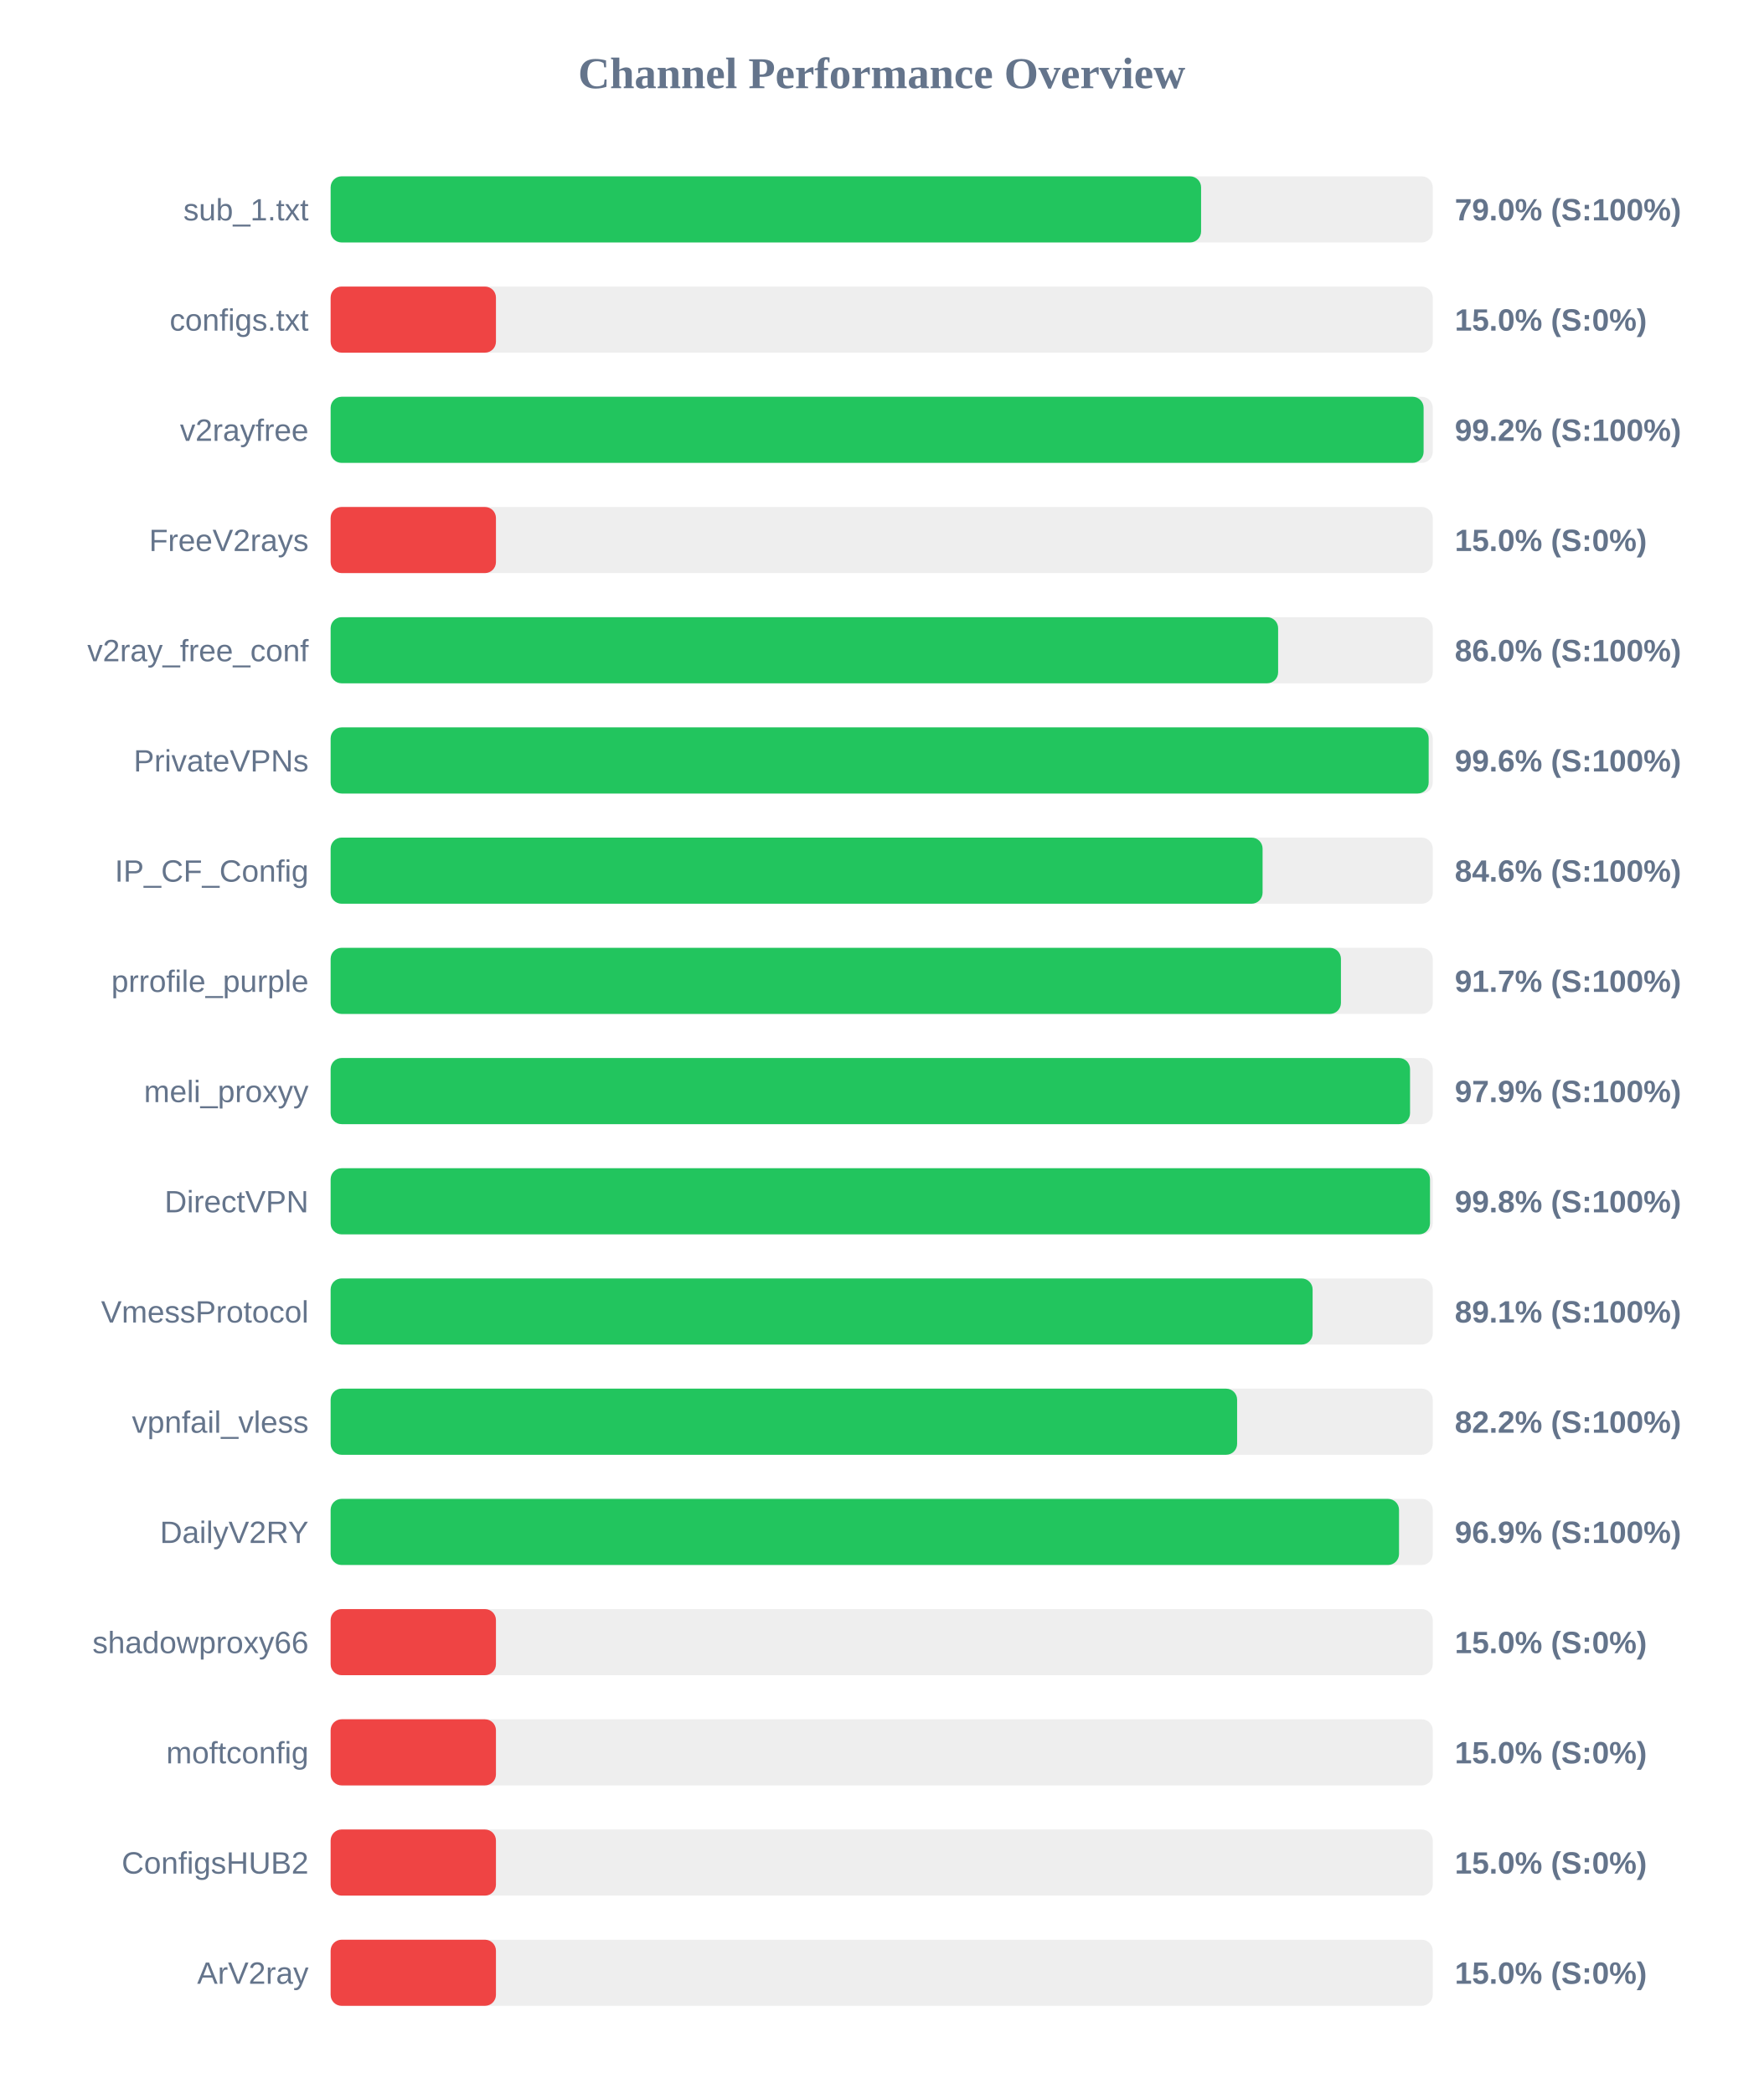
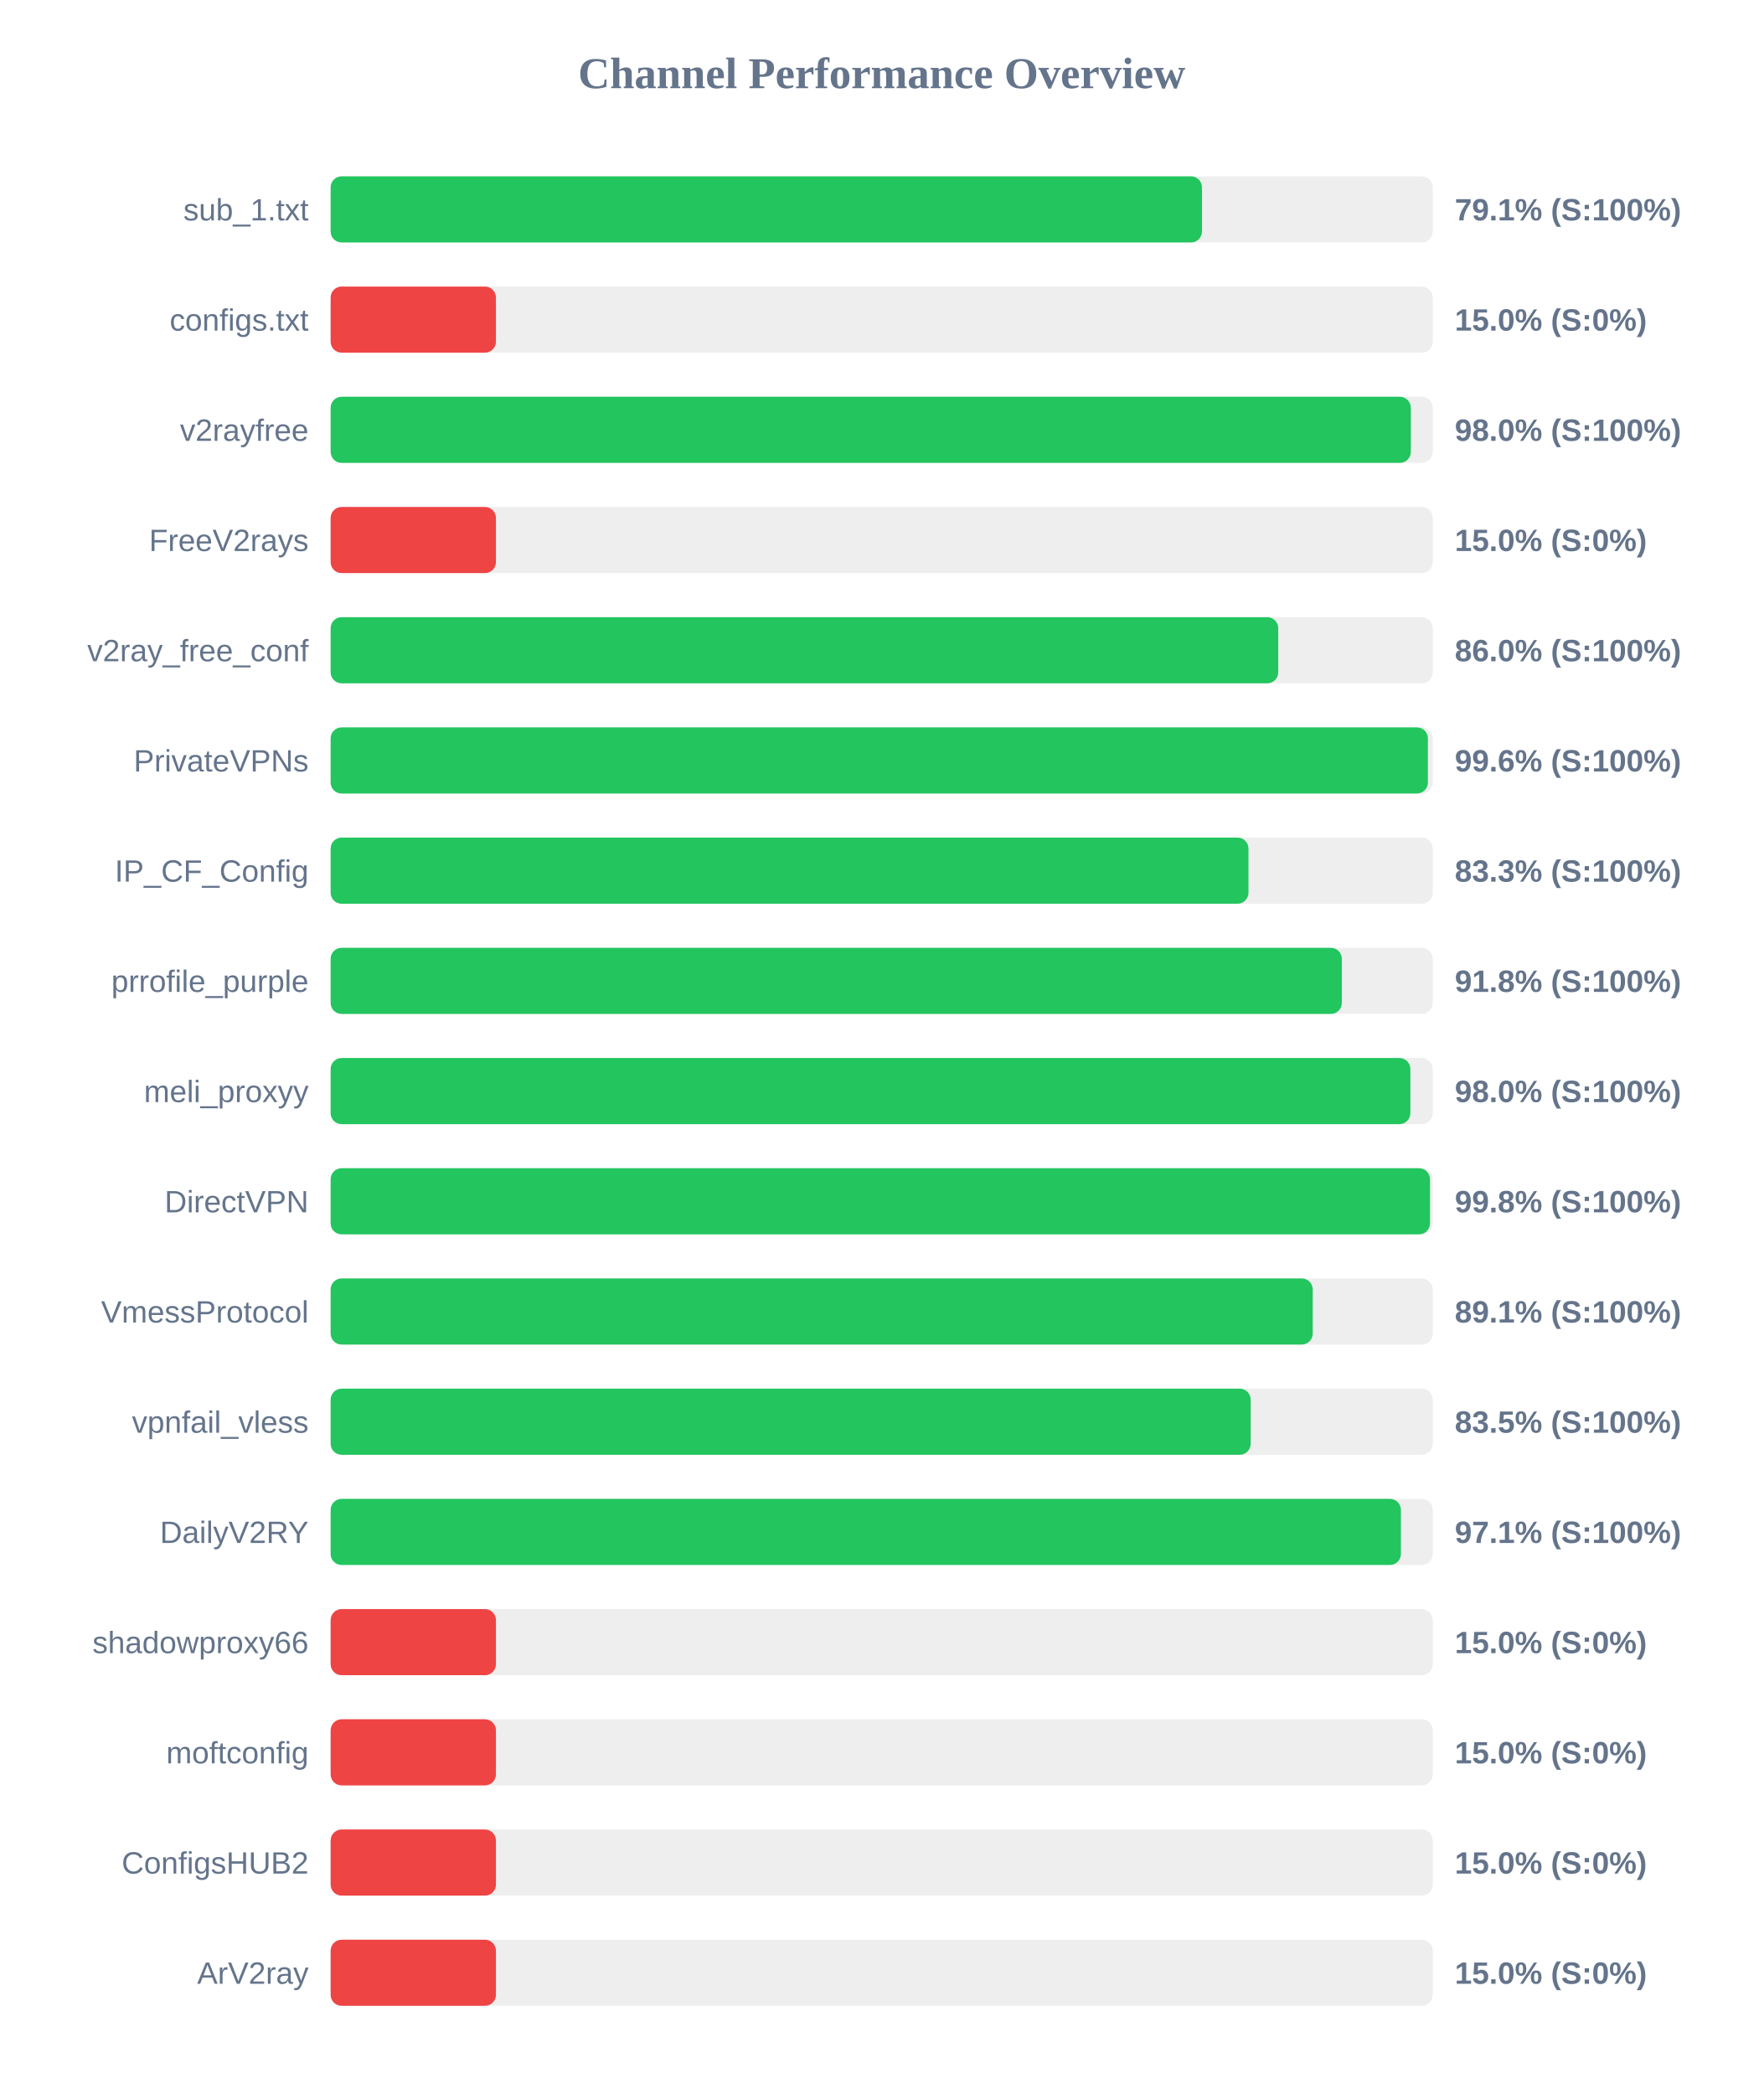
<svg xmlns="http://www.w3.org/2000/svg" width="800" height="950" version="1.1">
  <style>
        .row { font: 14px Arial; fill: #64748b; }
        .score { font: bold 14px Arial; fill: #64748b; }
    </style>
  <text x="400" y="40" text-anchor="middle" font-size="20px" font-weight="bold" fill="#64748b">Channel Performance Overview</text>
  <rect x="150" y="80" width="500" height="30" fill="#eee" rx="5" />
-   <rect x="150" y="80" width="394.9" height="30" fill="#22c55e" rx="5" />
+   <rect x="150" y="80" width="395.3" height="30" fill="#22c55e" rx="5" />
  <text x="140" y="100" text-anchor="end" class="row">sub_1.txt</text>
-   <text x="660" y="100" text-anchor="start" class="score">79.0% (S:100%)</text>
+   <text x="660" y="100" text-anchor="start" class="score">79.1% (S:100%)</text>
  <rect x="150" y="130" width="500" height="30" fill="#eee" rx="5" />
  <rect x="150" y="130" width="75.0" height="30" fill="#ef4444" rx="5" />
  <text x="140" y="150" text-anchor="end" class="row">configs.txt</text>
  <text x="660" y="150" text-anchor="start" class="score">15.0% (S:0%)</text>
  <rect x="150" y="180" width="500" height="30" fill="#eee" rx="5" />
-   <rect x="150" y="180" width="495.85" height="30" fill="#22c55e" rx="5" />
+   <rect x="150" y="180" width="490.05" height="30" fill="#22c55e" rx="5" />
  <text x="140" y="200" text-anchor="end" class="row">v2rayfree</text>
-   <text x="660" y="200" text-anchor="start" class="score">99.2% (S:100%)</text>
+   <text x="660" y="200" text-anchor="start" class="score">98.0% (S:100%)</text>
  <rect x="150" y="230" width="500" height="30" fill="#eee" rx="5" />
  <rect x="150" y="230" width="75.0" height="30" fill="#ef4444" rx="5" />
  <text x="140" y="250" text-anchor="end" class="row">FreeV2rays</text>
  <text x="660" y="250" text-anchor="start" class="score">15.0% (S:0%)</text>
  <rect x="150" y="280" width="500" height="30" fill="#eee" rx="5" />
-   <rect x="150" y="280" width="429.85" height="30" fill="#22c55e" rx="5" />
+   <rect x="150" y="280" width="429.9" height="30" fill="#22c55e" rx="5" />
  <text x="140" y="300" text-anchor="end" class="row">v2ray_free_conf</text>
  <text x="660" y="300" text-anchor="start" class="score">86.0% (S:100%)</text>
  <rect x="150" y="330" width="500" height="30" fill="#eee" rx="5" />
-   <rect x="150" y="330" width="498.15" height="30" fill="#22c55e" rx="5" />
+   <rect x="150" y="330" width="497.8" height="30" fill="#22c55e" rx="5" />
  <text x="140" y="350" text-anchor="end" class="row">PrivateVPNs</text>
  <text x="660" y="350" text-anchor="start" class="score">99.6% (S:100%)</text>
  <rect x="150" y="380" width="500" height="30" fill="#eee" rx="5" />
-   <rect x="150" y="380" width="422.8" height="30" fill="#22c55e" rx="5" />
+   <rect x="150" y="380" width="416.4" height="30" fill="#22c55e" rx="5" />
  <text x="140" y="400" text-anchor="end" class="row">IP_CF_Config</text>
-   <text x="660" y="400" text-anchor="start" class="score">84.6% (S:100%)</text>
+   <text x="660" y="400" text-anchor="start" class="score">83.3% (S:100%)</text>
  <rect x="150" y="430" width="500" height="30" fill="#eee" rx="5" />
-   <rect x="150" y="430" width="458.35" height="30" fill="#22c55e" rx="5" />
+   <rect x="150" y="430" width="458.75" height="30" fill="#22c55e" rx="5" />
  <text x="140" y="450" text-anchor="end" class="row">prrofile_purple</text>
-   <text x="660" y="450" text-anchor="start" class="score">91.7% (S:100%)</text>
+   <text x="660" y="450" text-anchor="start" class="score">91.8% (S:100%)</text>
  <rect x="150" y="480" width="500" height="30" fill="#eee" rx="5" />
-   <rect x="150" y="480" width="489.7" height="30" fill="#22c55e" rx="5" />
+   <rect x="150" y="480" width="489.85" height="30" fill="#22c55e" rx="5" />
  <text x="140" y="500" text-anchor="end" class="row">meli_proxyy</text>
-   <text x="660" y="500" text-anchor="start" class="score">97.9% (S:100%)</text>
+   <text x="660" y="500" text-anchor="start" class="score">98.0% (S:100%)</text>
  <rect x="150" y="530" width="500" height="30" fill="#eee" rx="5" />
  <rect x="150" y="530" width="498.75" height="30" fill="#22c55e" rx="5" />
  <text x="140" y="550" text-anchor="end" class="row">DirectVPN</text>
  <text x="660" y="550" text-anchor="start" class="score">99.8% (S:100%)</text>
  <rect x="150" y="580" width="500" height="30" fill="#eee" rx="5" />
-   <rect x="150" y="580" width="445.5" height="30" fill="#22c55e" rx="5" />
+   <rect x="150" y="580" width="445.55" height="30" fill="#22c55e" rx="5" />
  <text x="140" y="600" text-anchor="end" class="row">VmessProtocol</text>
  <text x="660" y="600" text-anchor="start" class="score">89.1% (S:100%)</text>
  <rect x="150" y="630" width="500" height="30" fill="#eee" rx="5" />
-   <rect x="150" y="630" width="411.25" height="30" fill="#22c55e" rx="5" />
+   <rect x="150" y="630" width="417.4" height="30" fill="#22c55e" rx="5" />
  <text x="140" y="650" text-anchor="end" class="row">vpnfail_vless</text>
-   <text x="660" y="650" text-anchor="start" class="score">82.2% (S:100%)</text>
+   <text x="660" y="650" text-anchor="start" class="score">83.5% (S:100%)</text>
  <rect x="150" y="680" width="500" height="30" fill="#eee" rx="5" />
-   <rect x="150" y="680" width="484.7" height="30" fill="#22c55e" rx="5" />
+   <rect x="150" y="680" width="485.55" height="30" fill="#22c55e" rx="5" />
  <text x="140" y="700" text-anchor="end" class="row">DailyV2RY</text>
-   <text x="660" y="700" text-anchor="start" class="score">96.9% (S:100%)</text>
+   <text x="660" y="700" text-anchor="start" class="score">97.1% (S:100%)</text>
  <rect x="150" y="730" width="500" height="30" fill="#eee" rx="5" />
  <rect x="150" y="730" width="75.0" height="30" fill="#ef4444" rx="5" />
  <text x="140" y="750" text-anchor="end" class="row">shadowproxy66</text>
  <text x="660" y="750" text-anchor="start" class="score">15.0% (S:0%)</text>
  <rect x="150" y="780" width="500" height="30" fill="#eee" rx="5" />
  <rect x="150" y="780" width="75.0" height="30" fill="#ef4444" rx="5" />
  <text x="140" y="800" text-anchor="end" class="row">moftconfig</text>
  <text x="660" y="800" text-anchor="start" class="score">15.0% (S:0%)</text>
  <rect x="150" y="830" width="500" height="30" fill="#eee" rx="5" />
  <rect x="150" y="830" width="75.0" height="30" fill="#ef4444" rx="5" />
  <text x="140" y="850" text-anchor="end" class="row">ConfigsHUB2</text>
  <text x="660" y="850" text-anchor="start" class="score">15.0% (S:0%)</text>
  <rect x="150" y="880" width="500" height="30" fill="#eee" rx="5" />
  <rect x="150" y="880" width="75.0" height="30" fill="#ef4444" rx="5" />
  <text x="140" y="900" text-anchor="end" class="row">ArV2ray</text>
  <text x="660" y="900" text-anchor="start" class="score">15.0% (S:0%)</text>
</svg>
